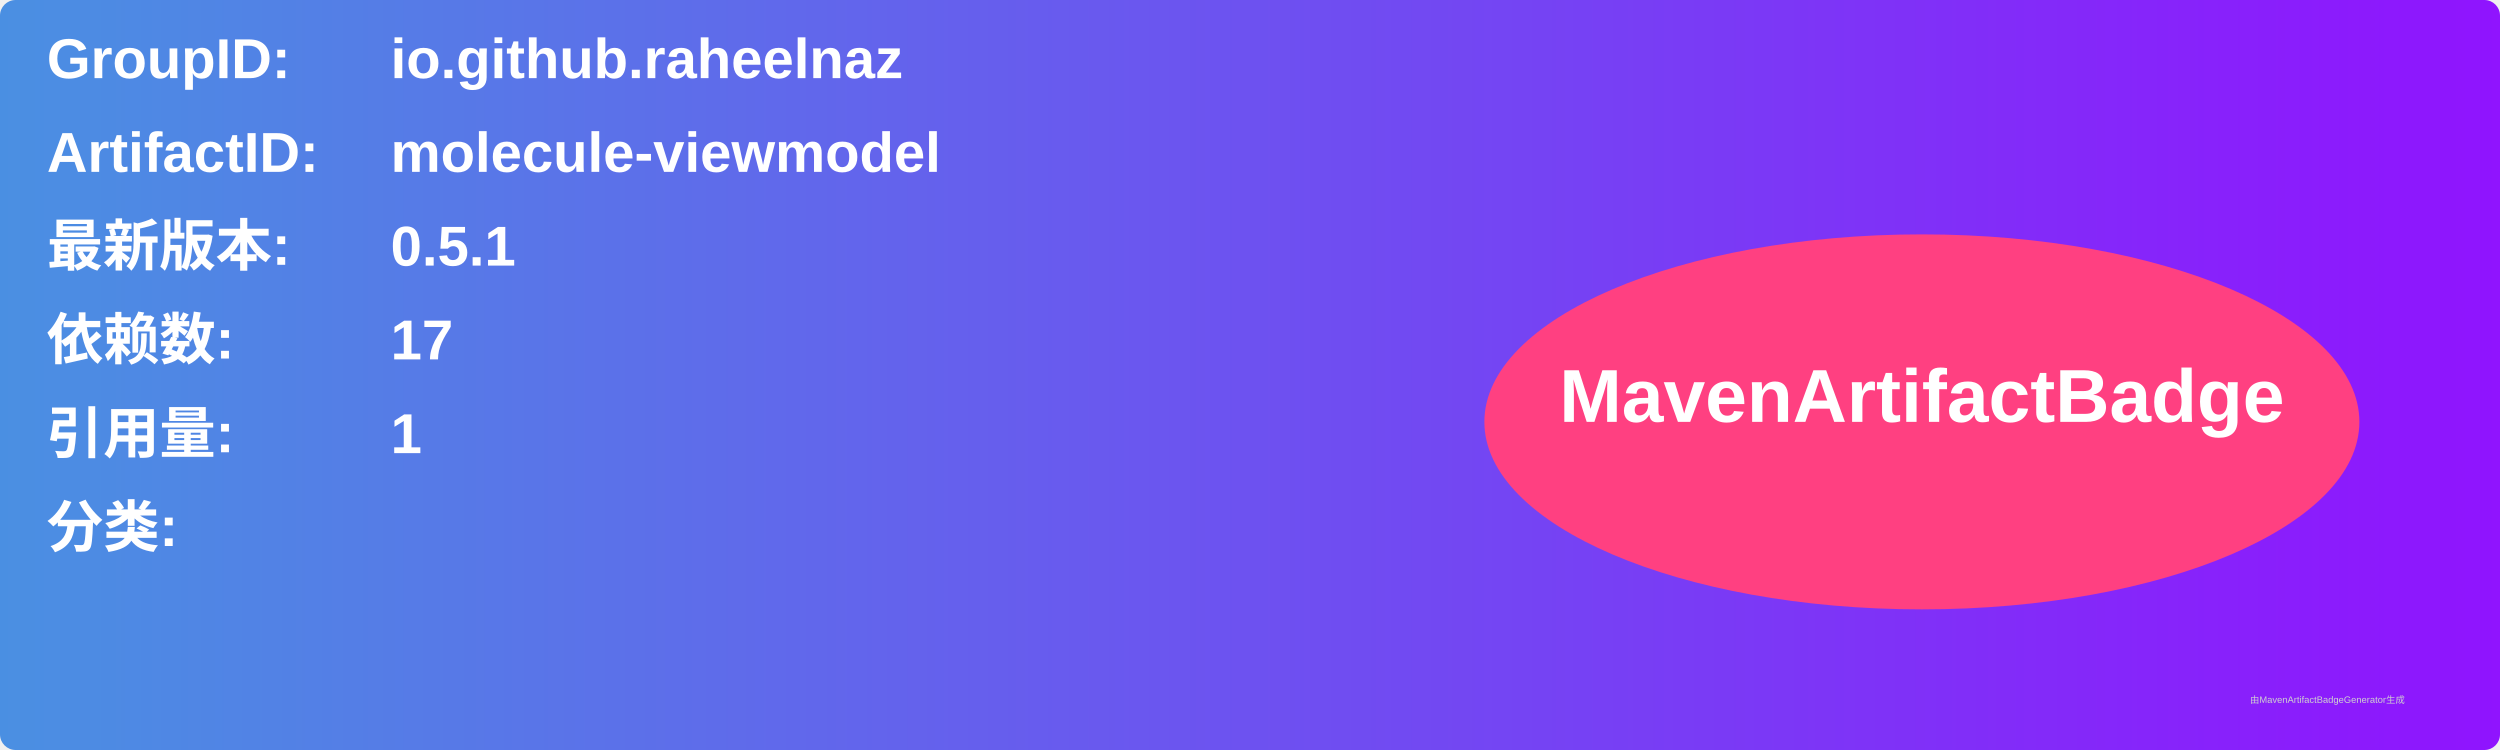
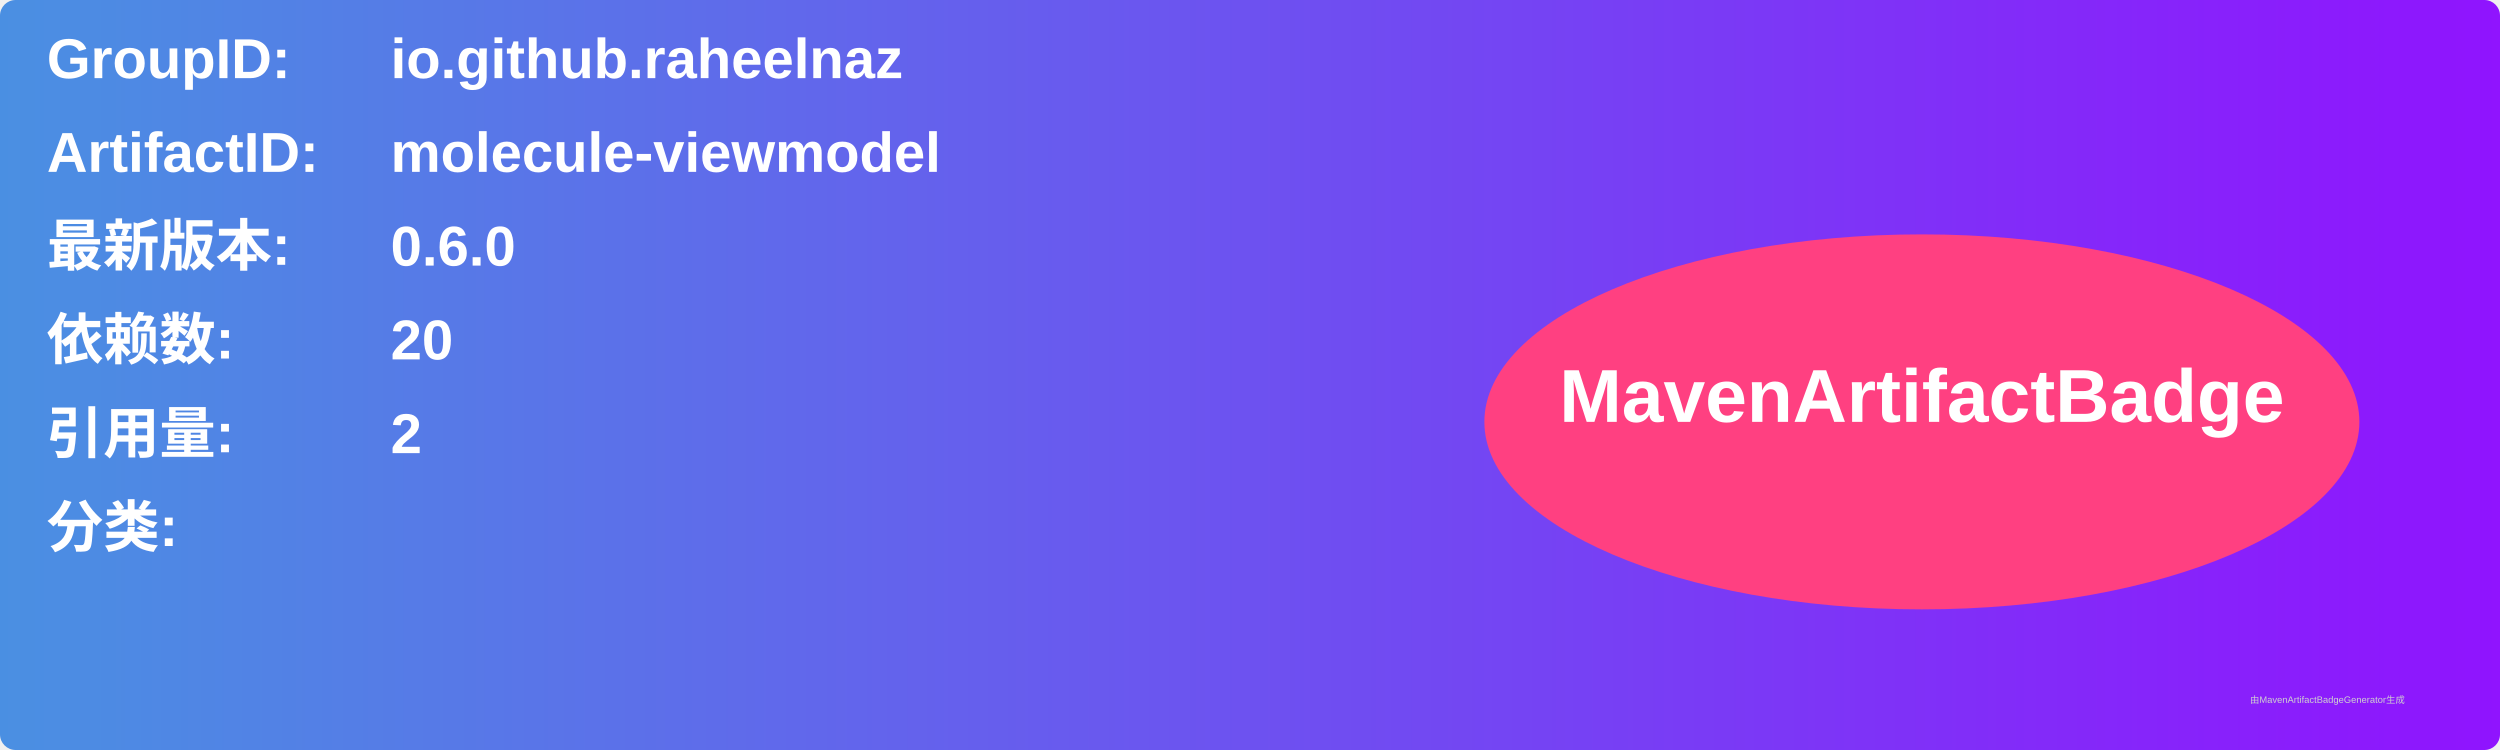
<svg xmlns="http://www.w3.org/2000/svg" width="800" height="240" viewBox="0 0 800 240">
  <linearGradient id="grad" x1="0%" y1="0%" x2="100%" y2="0%">
    <stop offset="0%" stop-color="#4a90e2" />
    <stop offset="100%" stop-color="#9013fe" />
  </linearGradient>
  <rect width="100%" height="100%" rx="5" ry="5" fill="url(#grad)" />
  <g transform="translate(15, 15)">
    <text x="0" y="10" font-family="Arial" font-size="18" fill="white" font-weight="bold" width="260">GroupID:</text>
    <text x="110" y="10" font-family="Arial" font-size="18" fill="white" font-weight="bold" width="460">io.github.raheelnaz</text>
    <text x="0" y="40" font-family="Arial" font-size="18" fill="white" font-weight="bold" width="260">ArtifactID:</text>
    <text x="110" y="40" font-family="Arial" font-size="18" fill="white" font-weight="bold" width="460">molecule-viewmodel</text>
    <text x="0" y="70" font-family="Arial" font-size="18" fill="white" font-weight="bold">最新版本:</text>
    <text x="110" y="70" font-family="Arial" font-size="18" fill="white" font-weight="bold">
-       <tspan font-weight="bold">0.5.1</tspan>
+       <tspan font-weight="bold">0.6.0</tspan>
    </text>
    <text x="0" y="100" font-family="Arial" font-size="18" fill="white" font-weight="bold">依赖数: </text>
    <text x="110" y="100" font-family="Arial" font-size="18" fill="white">
-       <tspan font-weight="bold">17</tspan>
+       <tspan font-weight="bold">20</tspan>
    </text>
    <text x="0" y="130" font-family="Arial" font-size="18" fill="white" font-weight="bold">引用量: </text>
    <text x="110" y="130" font-family="Arial" font-size="18" fill="white">
-       <tspan font-weight="bold">1</tspan>
+       <tspan font-weight="bold">2</tspan>
    </text>
    <text x="0" y="160" font-family="Arial" font-size="18" fill="white" font-weight="bold">分类:</text>
    <text x="10" y="190" font-family="Arial" font-size="10" fill="white">
      <tspan font-weight="bold" />
    </text>
    <ellipse cx="600" cy="120" rx="140" ry="60" fill="#ff4081" />
    <text x="600" y="120" text-anchor="middle" font-family="Arial" font-size="24" fill="white" font-weight="bold">MavenArtifactBadge</text>
  </g>
  <text x="720" y="225" font-family="Arial" font-size="3" fill="#d0d0d0">由MavenArtifactBadgeGenerator生成</text>
</svg>
